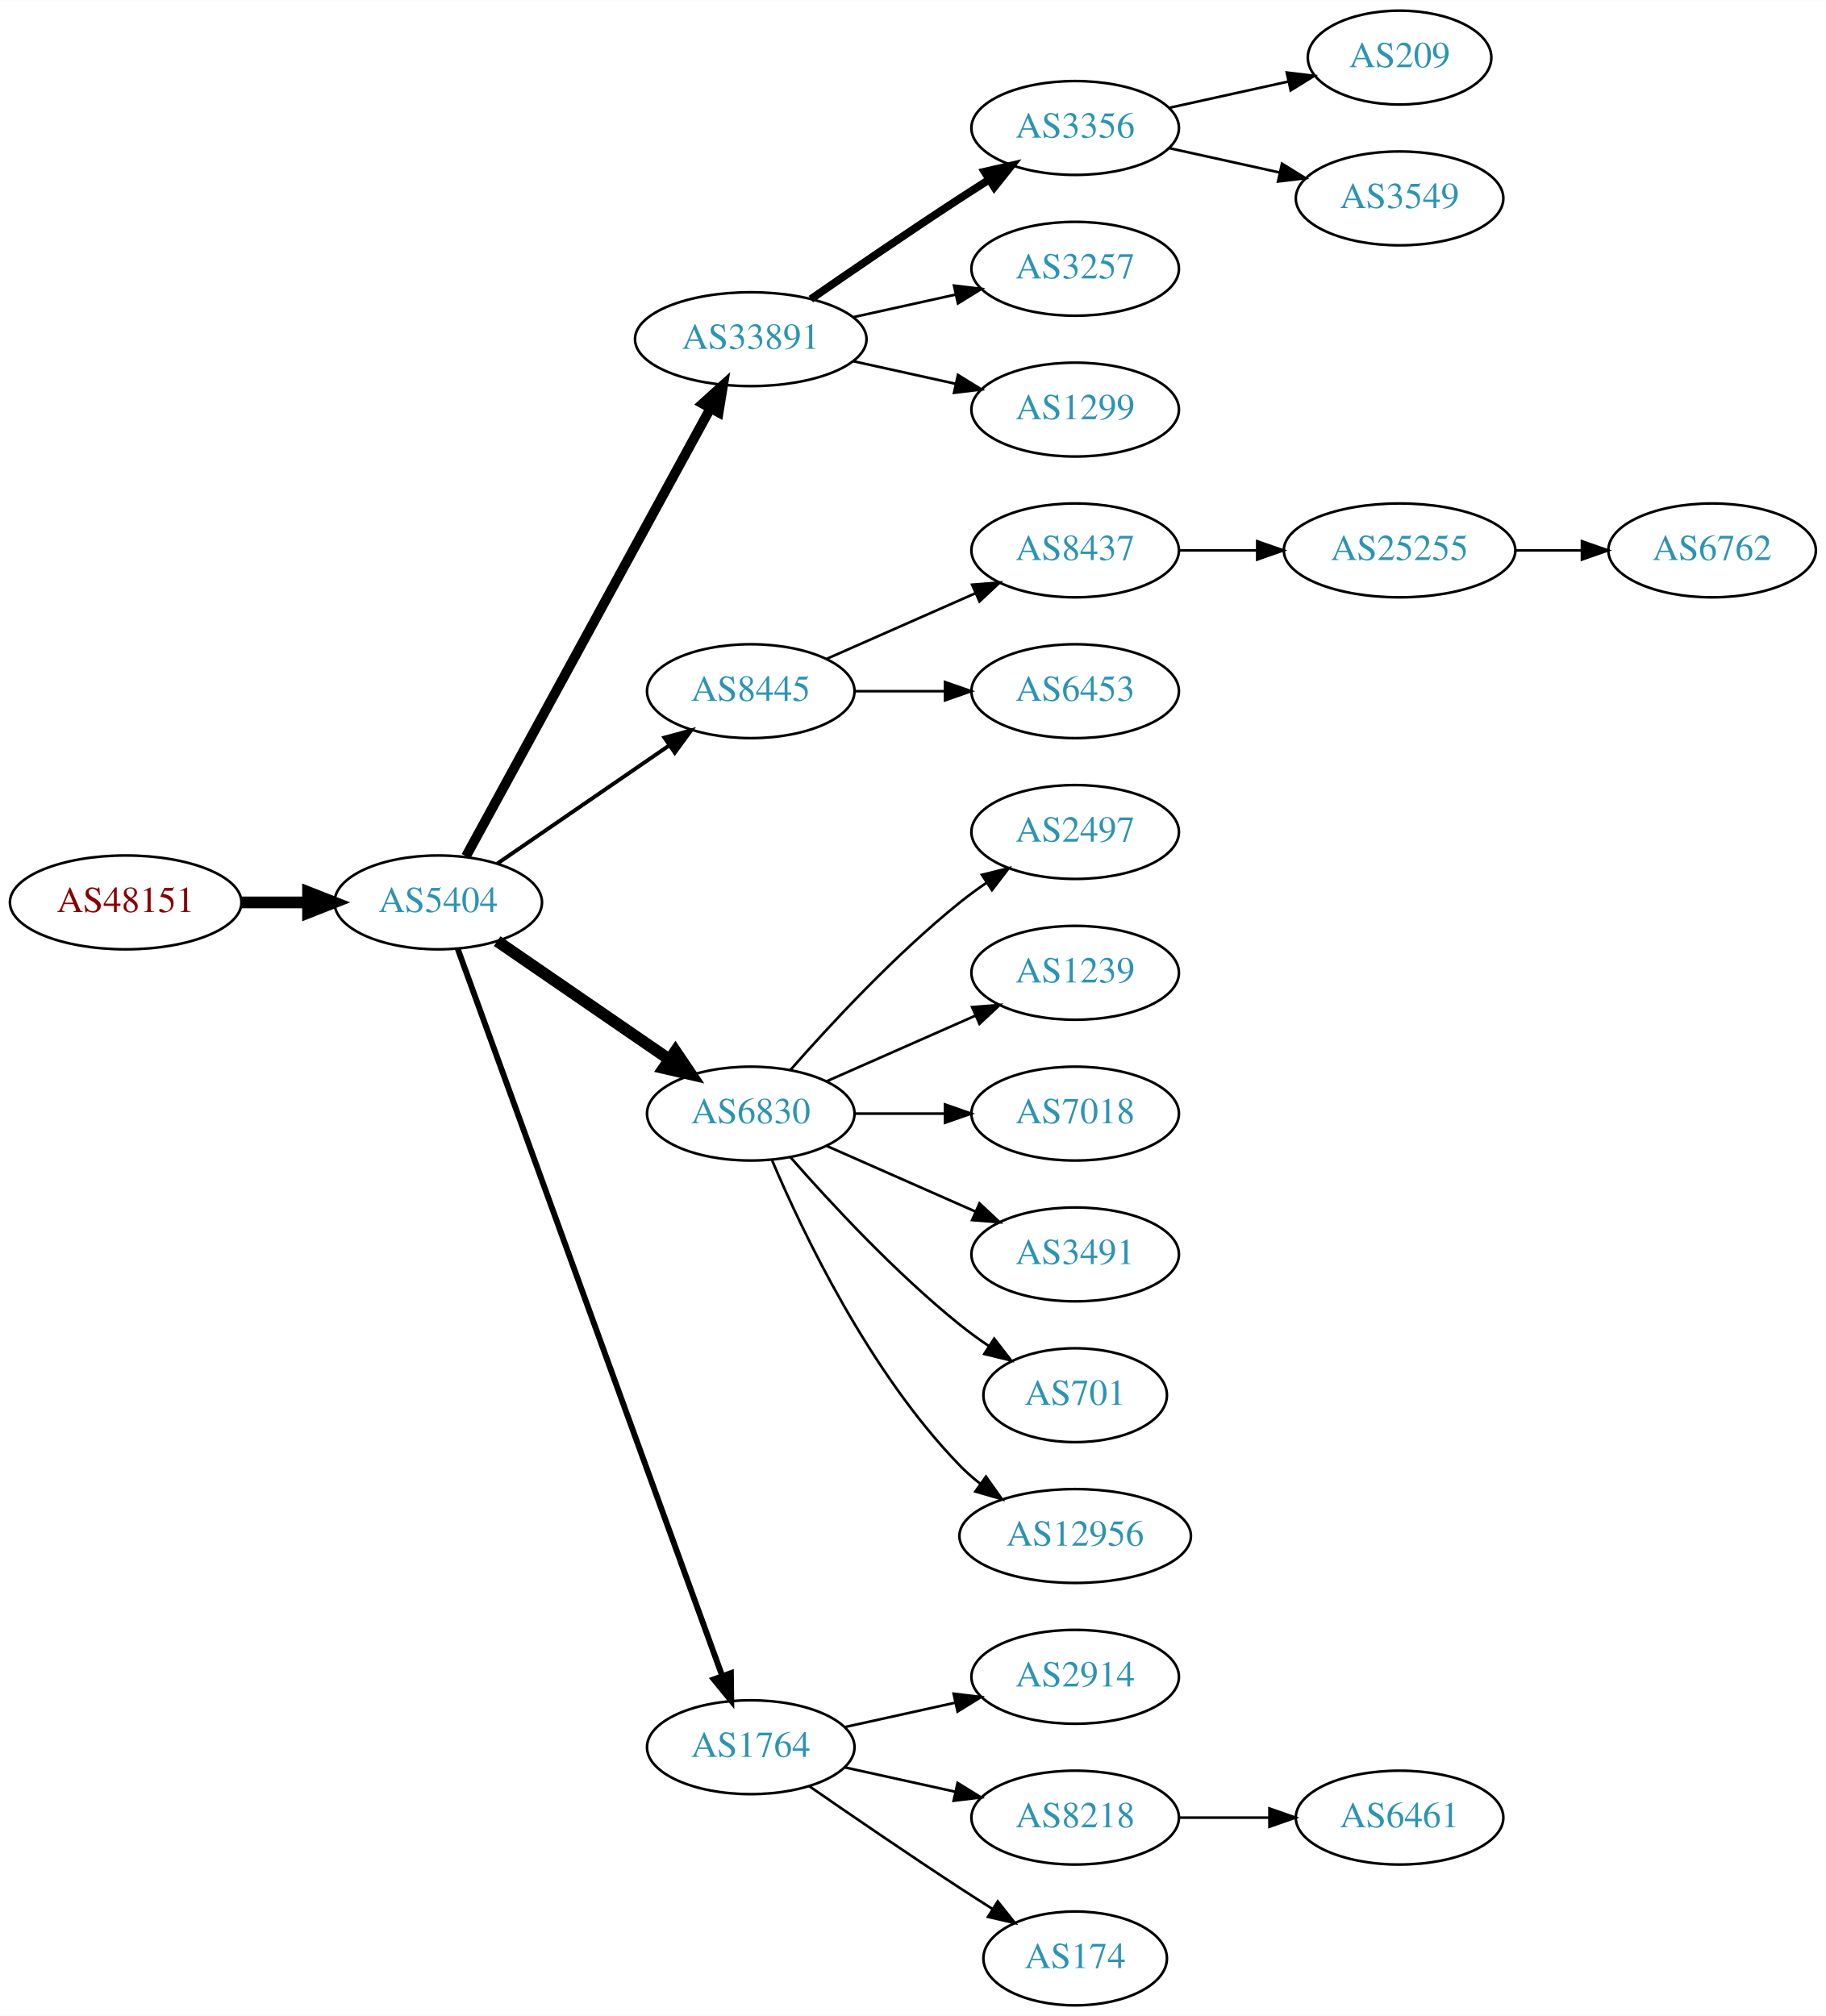
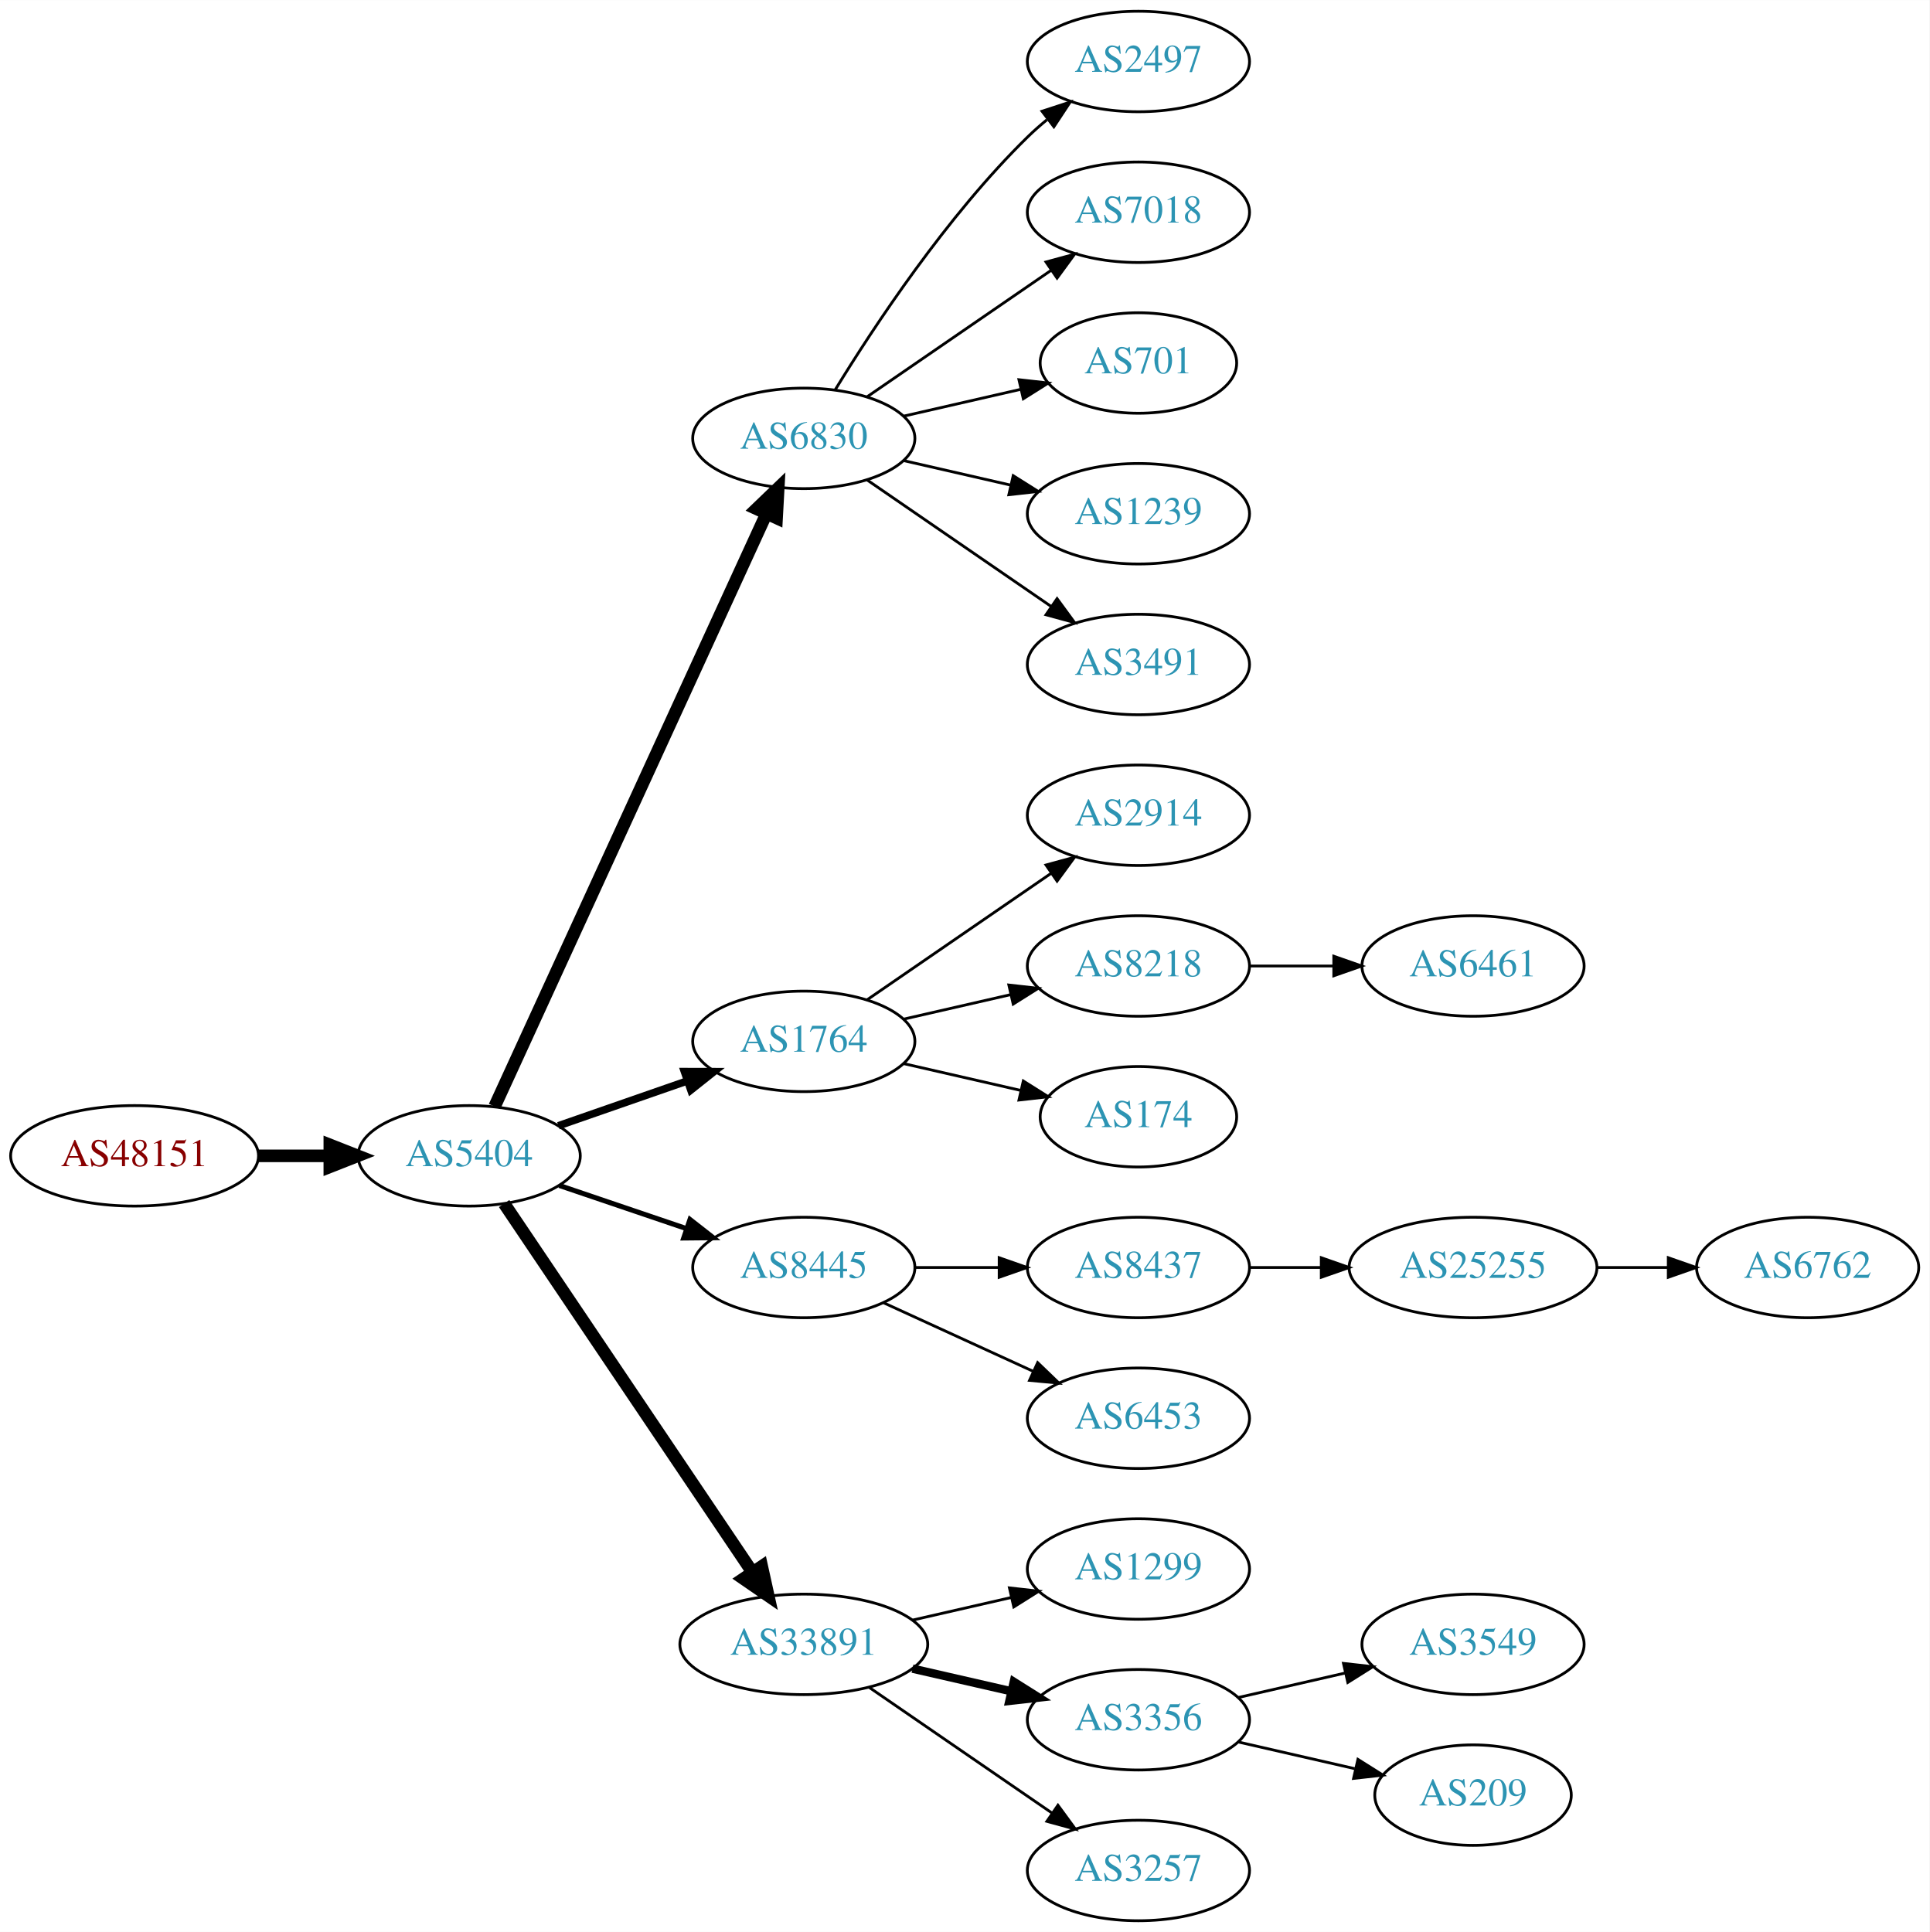
- <svg xmlns="http://www.w3.org/2000/svg" xmlns:xlink="http://www.w3.org/1999/xlink" width="700pt" height="773pt" viewBox="0.00 0.00 700.15 773.00">
-   <g id="graph0" class="graph" transform="scale(1 1) rotate(0) translate(4 769)">
-     <polygon fill="white" stroke="none" points="-4,4 -4,-769 696.155,-769 696.155,4 -4,4" />
+ <svg xmlns="http://www.w3.org/2000/svg" xmlns:xlink="http://www.w3.org/1999/xlink" width="691pt" height="692pt" viewBox="0.00 0.00 691.06 692.00">
+   <g id="graph0" class="graph" transform="scale(1 1) rotate(0) translate(4 688)">
+     <polygon fill="white" stroke="none" points="-4,4 -4,-688 687.055,-688 687.055,4 -4,4" />
    <g id="node1" class="node">
      <g id="a_node1">
        <a xlink:href="/asn/48151" xlink:title="AS48151 ~ A-5330 Fuschl am See , Austria [AT]">
-           <ellipse fill="#ffffff" stroke="black" cx="44.196" cy="-423" rx="44.393" ry="18" />
-           <text text-anchor="middle" x="44.196" y="-419.3" font-family="Times,serif" font-size="14.00" fill="#880000">AS48151</text>
+           <ellipse fill="#ffffff" stroke="black" cx="44.196" cy="-274" rx="44.393" ry="18" />
+           <text text-anchor="middle" x="44.196" y="-270.3" font-family="Times,serif" font-size="14.00" fill="#880000">AS48151</text>
        </a>
      </g>
    </g>
    <g id="node2" class="node">
      <g id="a_node2">
        <a xlink:href="/asn/5404" xlink:title="AS5404 ~ ASN conova communications GmbH [AT]">
-           <ellipse fill="#ffffff" stroke="black" cx="164.039" cy="-423" rx="39.794" ry="18" />
-           <text text-anchor="middle" x="164.039" y="-419.3" font-family="Times,serif" font-size="14.00" fill="#2c94b3">AS5404</text>
+           <ellipse fill="#ffffff" stroke="black" cx="164.039" cy="-274" rx="39.794" ry="18" />
+           <text text-anchor="middle" x="164.039" y="-270.3" font-family="Times,serif" font-size="14.00" fill="#2c94b3">AS5404</text>
        </a>
      </g>
    </g>
    <g id="edge1" class="edge">
-       <path fill="none" stroke="black" stroke-width="4.5" d="M88.407,-423C96.72,-423 105.482,-423 113.965,-423" />
-       <polygon fill="black" stroke="black" stroke-width="4.5" points="114.123,-426.938 124.123,-423 114.123,-419.063 114.123,-426.938" />
+       <path fill="none" stroke="black" stroke-width="4.5" d="M88.407,-274C96.72,-274 105.482,-274 113.965,-274" />
+       <polygon fill="black" stroke="black" stroke-width="4.5" points="114.123,-277.938 124.123,-274 114.123,-270.063 114.123,-277.938" />
    </g>
    <g id="node3" class="node">
      <g id="a_node3">
-         <a xlink:href="/asn/33891" xlink:title="AS33891 ~ CORE-BACKBONE GMBH GLOBAL NETWORK [DE]">
-           <ellipse fill="#ffffff" stroke="black" cx="283.881" cy="-639" rx="44.393" ry="18" />
-           <text text-anchor="middle" x="283.881" y="-635.3" font-family="Times,serif" font-size="14.00" fill="#2c94b3">AS33891</text>
+         <a xlink:href="/asn/6830" xlink:title="AS6830 ~ LGI-UPC [AT]">
+           <ellipse fill="#ffffff" stroke="black" cx="283.881" cy="-531" rx="39.794" ry="18" />
+           <text text-anchor="middle" x="283.881" y="-527.3" font-family="Times,serif" font-size="14.00" fill="#2c94b3">AS6830</text>
        </a>
      </g>
    </g>
    <g id="edge2" class="edge">
-       <path fill="none" stroke="black" stroke-width="3.75" d="M174.682,-440.676C195.364,-478.584 244.076,-567.873 268.456,-612.559" />
-       <polygon fill="black" stroke="black" stroke-width="3.75" points="265.408,-614.28 273.27,-621.383 271.553,-610.928 265.408,-614.28" />
+       <path fill="none" stroke="black" stroke-width="4.5" d="M173.138,-291.665C193.363,-335.772 246.188,-450.976 270.413,-503.809" />
+       <polygon fill="black" stroke="black" stroke-width="4.5" points="266.977,-505.763 274.725,-513.212 274.136,-502.481 266.977,-505.763" />
    </g>
    <g id="node4" class="node">
      <g id="a_node4">
-         <a xlink:href="/asn/8445" xlink:title="AS8445 ~ SALZBURG-AG-AS [AT]">
-           <ellipse fill="#ffffff" stroke="black" cx="283.881" cy="-504" rx="39.794" ry="18" />
-           <text text-anchor="middle" x="283.881" y="-500.3" font-family="Times,serif" font-size="14.00" fill="#2c94b3">AS8445</text>
+         <a xlink:href="/asn/1764" xlink:title="AS1764 ~ NEXTLAYER-AS [AT]">
+           <ellipse fill="#ffffff" stroke="black" cx="283.881" cy="-315" rx="39.794" ry="18" />
+           <text text-anchor="middle" x="283.881" y="-311.3" font-family="Times,serif" font-size="14.00" fill="#2c94b3">AS1764</text>
        </a>
      </g>
    </g>
    <g id="edge3" class="edge">
-       <path fill="none" stroke="black" stroke-width="1.5" d="M186.653,-437.857C205.141,-450.565 231.955,-468.995 252.585,-483.175" />
-       <polygon fill="black" stroke="black" stroke-width="1.5" points="250.781,-486.183 261.005,-488.963 254.747,-480.414 250.781,-486.183" />
+       <path fill="none" stroke="black" stroke-width="2.7" d="M196,-284.772C210.097,-289.677 226.973,-295.548 242.087,-300.807" />
+       <polygon fill="black" stroke="black" stroke-width="2.7" points="241.122,-304.177 251.717,-304.157 243.423,-297.566 241.122,-304.177" />
    </g>
    <g id="node5" class="node">
      <g id="a_node5">
-         <a xlink:href="/asn/6830" xlink:title="AS6830 ~ LGI-UPC [AT]">
-           <ellipse fill="#ffffff" stroke="black" cx="283.881" cy="-342" rx="39.794" ry="18" />
-           <text text-anchor="middle" x="283.881" y="-338.3" font-family="Times,serif" font-size="14.00" fill="#2c94b3">AS6830</text>
+         <a xlink:href="/asn/8445" xlink:title="AS8445 ~ SALZBURG-AG-AS [AT]">
+           <ellipse fill="#ffffff" stroke="black" cx="283.881" cy="-234" rx="39.794" ry="18" />
+           <text text-anchor="middle" x="283.881" y="-230.3" font-family="Times,serif" font-size="14.00" fill="#2c94b3">AS8445</text>
        </a>
      </g>
    </g>
    <g id="edge4" class="edge">
-       <path fill="none" stroke="black" stroke-width="4.5" d="M186.653,-408.143C205.141,-395.435 231.955,-377.005 252.585,-362.825" />
-       <polygon fill="black" stroke="black" stroke-width="4.5" points="254.994,-365.946 261.005,-357.037 250.534,-359.456 254.994,-365.946" />
+       <path fill="none" stroke="black" stroke-width="1.8" d="M196.309,-263.386C210.292,-258.639 226.963,-252.981 241.925,-247.902" />
+       <polygon fill="black" stroke="black" stroke-width="1.8" points="243.12,-251.192 251.465,-244.664 240.87,-244.564 243.12,-251.192" />
    </g>
    <g id="node6" class="node">
      <g id="a_node6">
-         <a xlink:href="/asn/1764" xlink:title="AS1764 ~ NEXTLAYER-AS [AT]">
-           <ellipse fill="#ffffff" stroke="black" cx="283.881" cy="-99" rx="39.794" ry="18" />
-           <text text-anchor="middle" x="283.881" y="-95.3" font-family="Times,serif" font-size="14.00" fill="#2c94b3">AS1764</text>
+         <a xlink:href="/asn/33891" xlink:title="AS33891 ~ CORE-BACKBONE GMBH GLOBAL NETWORK [DE]">
+           <ellipse fill="#ffffff" stroke="black" cx="283.881" cy="-99" rx="44.393" ry="18" />
+           <text text-anchor="middle" x="283.881" y="-95.3" font-family="Times,serif" font-size="14.00" fill="#2c94b3">AS33891</text>
        </a>
      </g>
    </g>
    <g id="edge5" class="edge">
-       <path fill="none" stroke="black" stroke-width="2.25" d="M171.542,-405.119C191.099,-351.349 249.467,-190.871 272.941,-126.33" />
-       <polygon fill="black" stroke="black" stroke-width="2.25" points="276.269,-127.42 276.398,-116.826 269.69,-125.027 276.269,-127.42" />
+       <path fill="none" stroke="black" stroke-width="4.5" d="M176.552,-256.902C197.268,-226.139 240.933,-161.294 265.373,-125.001" />
+       <polygon fill="black" stroke="black" stroke-width="4.5" points="268.827,-126.921 271.146,-116.427 262.294,-122.522 268.827,-126.921" />
    </g>
    <g id="node7" class="node">
      <g id="a_node7">
-         <a xlink:href="/asn/3356" xlink:title="AS3356 ~ Level 3 Parent, LLC [US]">
-           <ellipse fill="#ffffff" stroke="black" cx="408.273" cy="-720" rx="39.794" ry="18" />
-           <text text-anchor="middle" x="408.273" y="-716.3" font-family="Times,serif" font-size="14.00" fill="#2c94b3">AS3356</text>
+         <a xlink:href="/asn/2497" xlink:title="AS2497 ~ Internet Initiative Japan Inc. [JP]">
+           <ellipse fill="#ffffff" stroke="black" cx="403.724" cy="-666" rx="39.794" ry="18" />
+           <text text-anchor="middle" x="403.724" y="-662.3" font-family="Times,serif" font-size="14.00" fill="#2c94b3">AS2497</text>
        </a>
      </g>
    </g>
    <g id="edge6" class="edge">
-       <path fill="none" stroke="black" stroke-width="3" d="M306.912,-654.367C322.714,-665.305 344.571,-680.261 364.077,-693 367.659,-695.339 371.43,-697.759 375.19,-700.144" />
-       <polygon fill="black" stroke="black" stroke-width="3" points="373.523,-703.231 383.851,-705.596 377.252,-697.307 373.523,-703.231" />
+       <path fill="none" stroke="black" d="M295.147,-548.44C308.955,-570.991 335.144,-610.722 364.077,-639 366.217,-641.092 368.535,-643.137 370.934,-645.106" />
+       <polygon fill="black" stroke="black" points="369.201,-648.185 379.276,-651.464 373.445,-642.618 369.201,-648.185" />
    </g>
    <g id="node8" class="node">
      <g id="a_node8">
-         <a xlink:href="/asn/3257" xlink:title="AS3257 ~ GTT [DE]">
-           <ellipse fill="#ffffff" stroke="black" cx="408.273" cy="-666" rx="39.794" ry="18" />
-           <text text-anchor="middle" x="408.273" y="-662.3" font-family="Times,serif" font-size="14.00" fill="#2c94b3">AS3257</text>
+         <a xlink:href="/asn/7018" xlink:title="AS7018 ~ AT&amp;T Services, Inc. [US]">
+           <ellipse fill="#ffffff" stroke="black" cx="403.724" cy="-612" rx="39.794" ry="18" />
+           <text text-anchor="middle" x="403.724" y="-608.3" font-family="Times,serif" font-size="14.00" fill="#2c94b3">AS7018</text>
        </a>
      </g>
    </g>
    <g id="edge7" class="edge">
-       <path fill="none" stroke="black" d="M323.271,-647.469C335.662,-650.202 349.509,-653.257 362.329,-656.085" />
-       <polygon fill="black" stroke="black" points="361.825,-659.558 372.344,-658.295 363.333,-652.722 361.825,-659.558" />
+       <path fill="none" stroke="black" d="M306.495,-545.857C324.984,-558.565 351.798,-576.995 372.427,-591.175" />
+       <polygon fill="black" stroke="black" points="370.624,-594.183 380.848,-596.963 374.589,-588.414 370.624,-594.183" />
    </g>
    <g id="node9" class="node">
      <g id="a_node9">
-         <a xlink:href="/asn/1299" xlink:title="AS1299 ~ Telia Carrier [EU]">
-           <ellipse fill="#ffffff" stroke="black" cx="408.273" cy="-612" rx="39.794" ry="18" />
-           <text text-anchor="middle" x="408.273" y="-608.3" font-family="Times,serif" font-size="14.00" fill="#2c94b3">AS1299</text>
+         <a xlink:href="/asn/701" xlink:title="AS701 ~ UUNET [US]">
+           <ellipse fill="#ffffff" stroke="black" cx="403.724" cy="-558" rx="35.194" ry="18" />
+           <text text-anchor="middle" x="403.724" y="-554.3" font-family="Times,serif" font-size="14.00" fill="#2c94b3">AS701</text>
        </a>
      </g>
    </g>
    <g id="edge8" class="edge">
-       <path fill="none" stroke="black" d="M323.271,-630.531C335.662,-627.798 349.509,-624.743 362.329,-621.915" />
-       <polygon fill="black" stroke="black" points="363.333,-625.278 372.344,-619.705 361.825,-618.442 363.333,-625.278" />
+       <path fill="none" stroke="black" d="M319.6,-538.955C332.693,-541.955 347.715,-545.396 361.356,-548.522" />
+       <polygon fill="black" stroke="black" points="360.934,-552.016 371.463,-550.838 362.497,-545.193 360.934,-552.016" />
    </g>
    <g id="node10" class="node">
      <g id="a_node10">
-         <a xlink:href="/asn/8437" xlink:title="AS8437 ~ Hutchison Drei Austria GmbH [AT]">
-           <ellipse fill="#ffffff" stroke="black" cx="408.273" cy="-558" rx="39.794" ry="18" />
-           <text text-anchor="middle" x="408.273" y="-554.3" font-family="Times,serif" font-size="14.00" fill="#2c94b3">AS8437</text>
+         <a xlink:href="/asn/1239" xlink:title="AS1239 ~ Sprint [US]">
+           <ellipse fill="#ffffff" stroke="black" cx="403.724" cy="-504" rx="39.794" ry="18" />
+           <text text-anchor="middle" x="403.724" y="-500.3" font-family="Times,serif" font-size="14.00" fill="#2c94b3">AS1239</text>
        </a>
      </g>
    </g>
    <g id="edge9" class="edge">
-       <path fill="none" stroke="black" d="M312.96,-516.389C329.908,-523.866 351.706,-533.483 370.075,-541.588" />
-       <polygon fill="black" stroke="black" points="368.763,-544.834 379.325,-545.669 371.589,-538.43 368.763,-544.834" />
+       <path fill="none" stroke="black" d="M319.6,-523.045C331.6,-520.296 345.221,-517.175 357.914,-514.267" />
+       <polygon fill="black" stroke="black" points="358.88,-517.636 367.845,-511.991 357.316,-510.813 358.88,-517.636" />
    </g>
    <g id="node11" class="node">
      <g id="a_node11">
-         <a xlink:href="/asn/6453" xlink:title="AS6453 ~ TATA COMMUNICATIONS (AMERICA) INC [US]">
-           <ellipse fill="#ffffff" stroke="black" cx="408.273" cy="-504" rx="39.794" ry="18" />
-           <text text-anchor="middle" x="408.273" y="-500.3" font-family="Times,serif" font-size="14.00" fill="#2c94b3">AS6453</text>
+         <a xlink:href="/asn/3491" xlink:title="AS3491 ~ PCCW Global, Inc. [US]">
+           <ellipse fill="#ffffff" stroke="black" cx="403.724" cy="-450" rx="39.794" ry="18" />
+           <text text-anchor="middle" x="403.724" y="-446.3" font-family="Times,serif" font-size="14.00" fill="#2c94b3">AS3491</text>
        </a>
      </g>
    </g>
    <g id="edge10" class="edge">
-       <path fill="none" stroke="black" d="M323.607,-504C334.545,-504 346.596,-504 358.062,-504" />
-       <polygon fill="black" stroke="black" points="358.38,-507.5 368.38,-504 358.38,-500.5 358.38,-507.5" />
+       <path fill="none" stroke="black" d="M306.495,-516.143C324.984,-503.435 351.798,-485.005 372.427,-470.825" />
+       <polygon fill="black" stroke="black" points="374.589,-473.586 380.848,-465.037 370.624,-467.817 374.589,-473.586" />
+     </g>
+     <g id="node12" class="node">
+       <g id="a_node12">
+         <a xlink:href="/asn/2914" xlink:title="AS2914 ~ NTT America, Inc. [US]">
+           <ellipse fill="#ffffff" stroke="black" cx="403.724" cy="-396" rx="39.794" ry="18" />
+           <text text-anchor="middle" x="403.724" y="-392.3" font-family="Times,serif" font-size="14.00" fill="#2c94b3">AS2914</text>
+         </a>
+       </g>
+     </g>
+     <g id="edge11" class="edge">
+       <path fill="none" stroke="black" d="M306.495,-329.857C324.984,-342.565 351.798,-360.995 372.427,-375.175" />
+       <polygon fill="black" stroke="black" points="370.624,-378.183 380.848,-380.963 374.589,-372.414 370.624,-378.183" />
+     </g>
+     <g id="node13" class="node">
+       <g id="a_node13">
+         <a xlink:href="/asn/8218" xlink:title="AS8218 ~ legacy Neotelecoms [FR]">
+           <ellipse fill="#ffffff" stroke="black" cx="403.724" cy="-342" rx="39.794" ry="18" />
+           <text text-anchor="middle" x="403.724" y="-338.3" font-family="Times,serif" font-size="14.00" fill="#2c94b3">AS8218</text>
+         </a>
+       </g>
+     </g>
+     <g id="edge12" class="edge">
+       <path fill="none" stroke="black" d="M319.6,-322.955C331.6,-325.704 345.221,-328.825 357.914,-331.733" />
+       <polygon fill="black" stroke="black" points="357.316,-335.187 367.845,-334.009 358.88,-328.364 357.316,-335.187" />
    </g>
    <g id="node14" class="node">
      <g id="a_node14">
-         <a xlink:href="/asn/2497" xlink:title="AS2497 ~ Internet Initiative Japan Inc. [JP]">
-           <ellipse fill="#ffffff" stroke="black" cx="408.273" cy="-450" rx="39.794" ry="18" />
-           <text text-anchor="middle" x="408.273" y="-446.3" font-family="Times,serif" font-size="14.00" fill="#2c94b3">AS2497</text>
+         <a xlink:href="/asn/174" xlink:title="AS174 ~ Cogent Communications [US]">
+           <ellipse fill="#ffffff" stroke="black" cx="403.724" cy="-288" rx="35.194" ry="18" />
+           <text text-anchor="middle" x="403.724" y="-284.3" font-family="Times,serif" font-size="14.00" fill="#2c94b3">AS174</text>
        </a>
      </g>
    </g>
    <g id="edge13" class="edge">
-       <path fill="none" stroke="black" d="M299.033,-358.663C314.135,-375.894 339.256,-403.024 364.077,-423 367.333,-425.62 370.858,-428.192 374.442,-430.646" />
-       <polygon fill="black" stroke="black" points="372.53,-433.577 382.815,-436.121 376.361,-427.719 372.53,-433.577" />
+       <path fill="none" stroke="black" d="M319.6,-307.045C332.693,-304.045 347.715,-300.604 361.356,-297.478" />
+       <polygon fill="black" stroke="black" points="362.497,-300.807 371.463,-295.162 360.934,-293.984 362.497,-300.807" />
    </g>
    <g id="node15" class="node">
      <g id="a_node15">
-         <a xlink:href="/asn/1239" xlink:title="AS1239 ~ Sprint [US]">
-           <ellipse fill="#ffffff" stroke="black" cx="408.273" cy="-396" rx="39.794" ry="18" />
-           <text text-anchor="middle" x="408.273" y="-392.3" font-family="Times,serif" font-size="14.00" fill="#2c94b3">AS1239</text>
+         <a xlink:href="/asn/8437" xlink:title="AS8437 ~ Hutchison Drei Austria GmbH [AT]">
+           <ellipse fill="#ffffff" stroke="black" cx="403.724" cy="-234" rx="39.794" ry="18" />
+           <text text-anchor="middle" x="403.724" y="-230.3" font-family="Times,serif" font-size="14.00" fill="#2c94b3">AS8437</text>
        </a>
      </g>
    </g>
    <g id="edge14" class="edge">
-       <path fill="none" stroke="black" d="M312.96,-354.389C329.908,-361.866 351.706,-371.483 370.075,-379.588" />
-       <polygon fill="black" stroke="black" points="368.763,-382.834 379.325,-383.669 371.589,-376.43 368.763,-382.834" />
+       <path fill="none" stroke="black" d="M323.794,-234C333.347,-234 343.697,-234 353.659,-234" />
+       <polygon fill="black" stroke="black" points="353.852,-237.5 363.852,-234 353.852,-230.5 353.852,-237.5" />
    </g>
    <g id="node16" class="node">
      <g id="a_node16">
-         <a xlink:href="/asn/7018" xlink:title="AS7018 ~ AT&amp;T Services, Inc. [US]">
-           <ellipse fill="#ffffff" stroke="black" cx="408.273" cy="-342" rx="39.794" ry="18" />
-           <text text-anchor="middle" x="408.273" y="-338.3" font-family="Times,serif" font-size="14.00" fill="#2c94b3">AS7018</text>
+         <a xlink:href="/asn/6453" xlink:title="AS6453 ~ TATA COMMUNICATIONS (AMERICA) INC [US]">
+           <ellipse fill="#ffffff" stroke="black" cx="403.724" cy="-180" rx="39.794" ry="18" />
+           <text text-anchor="middle" x="403.724" y="-176.3" font-family="Times,serif" font-size="14.00" fill="#2c94b3">AS6453</text>
        </a>
      </g>
    </g>
    <g id="edge15" class="edge">
-       <path fill="none" stroke="black" d="M323.607,-342C334.545,-342 346.596,-342 358.062,-342" />
-       <polygon fill="black" stroke="black" points="358.38,-345.5 368.38,-342 358.38,-338.5 358.38,-345.5" />
+       <path fill="none" stroke="black" d="M312.51,-221.339C328.467,-214.027 348.738,-204.739 366.02,-196.819" />
+       <polygon fill="black" stroke="black" points="367.635,-199.929 375.268,-192.581 364.719,-193.565 367.635,-199.929" />
+     </g>
+     <g id="node19" class="node">
+       <g id="a_node19">
+         <a xlink:href="/asn/1299" xlink:title="AS1299 ~ Telia Carrier [EU]">
+           <ellipse fill="#ffffff" stroke="black" cx="403.724" cy="-126" rx="39.794" ry="18" />
+           <text text-anchor="middle" x="403.724" y="-122.3" font-family="Times,serif" font-size="14.00" fill="#2c94b3">AS1299</text>
+         </a>
+       </g>
+     </g>
+     <g id="edge18" class="edge">
+       <path fill="none" stroke="black" d="M322.816,-107.692C334.057,-110.267 346.469,-113.111 358.092,-115.774" />
+       <polygon fill="black" stroke="black" points="357.525,-119.235 368.054,-118.057 359.088,-112.412 357.525,-119.235" />
+     </g>
+     <g id="node20" class="node">
+       <g id="a_node20">
+         <a xlink:href="/asn/3356" xlink:title="AS3356 ~ Level 3 Parent, LLC [US]">
+           <ellipse fill="#ffffff" stroke="black" cx="403.724" cy="-72" rx="39.794" ry="18" />
+           <text text-anchor="middle" x="403.724" y="-68.3" font-family="Times,serif" font-size="14.00" fill="#2c94b3">AS3356</text>
+         </a>
+       </g>
+     </g>
+     <g id="edge19" class="edge">
+       <path fill="none" stroke="black" stroke-width="3" d="M322.816,-90.308C334.057,-87.733 346.469,-84.889 358.092,-82.226" />
+       <polygon fill="black" stroke="black" stroke-width="3" points="359.088,-85.588 368.054,-79.944 357.525,-78.765 359.088,-85.588" />
+     </g>
+     <g id="node21" class="node">
+       <g id="a_node21">
+         <a xlink:href="/asn/3257" xlink:title="AS3257 ~ GTT [DE]">
+           <ellipse fill="#ffffff" stroke="black" cx="403.724" cy="-18" rx="39.794" ry="18" />
+           <text text-anchor="middle" x="403.724" y="-14.3" font-family="Times,serif" font-size="14.00" fill="#2c94b3">AS3257</text>
+         </a>
+       </g>
+     </g>
+     <g id="edge20" class="edge">
+       <path fill="none" stroke="black" d="M307.324,-83.574C325.905,-70.802 352.466,-52.545 372.846,-38.537" />
+       <polygon fill="black" stroke="black" points="374.902,-41.371 381.16,-32.822 370.936,-35.602 374.902,-41.371" />
+     </g>
+     <g id="node22" class="node">
+       <g id="a_node22">
+         <a xlink:href="/asn/6461" xlink:title="AS6461 ~ Zayo Bandwidth [US]">
+           <ellipse fill="#ffffff" stroke="black" cx="523.566" cy="-342" rx="39.794" ry="18" />
+           <text text-anchor="middle" x="523.566" y="-338.3" font-family="Times,serif" font-size="14.00" fill="#2c94b3">AS6461</text>
+         </a>
+       </g>
+     </g>
+     <g id="edge21" class="edge">
+       <path fill="none" stroke="black" d="M443.636,-342C453.19,-342 463.539,-342 473.502,-342" />
+       <polygon fill="black" stroke="black" points="473.695,-345.5 483.695,-342 473.694,-338.5 473.695,-345.5" />
    </g>
    <g id="node17" class="node">
      <g id="a_node17">
-         <a xlink:href="/asn/3491" xlink:title="AS3491 ~ PCCW Global, Inc. [US]">
-           <ellipse fill="#ffffff" stroke="black" cx="408.273" cy="-288" rx="39.794" ry="18" />
-           <text text-anchor="middle" x="408.273" y="-284.3" font-family="Times,serif" font-size="14.00" fill="#2c94b3">AS3491</text>
+         <a xlink:href="/asn/25255" xlink:title="AS25255 ~ ==&gt; TELE2 AUSTRIA &lt;== [AT]">
+           <ellipse fill="#ffffff" stroke="black" cx="523.566" cy="-234" rx="44.393" ry="18" />
+           <text text-anchor="middle" x="523.566" y="-230.3" font-family="Times,serif" font-size="14.00" fill="#2c94b3">AS25255</text>
        </a>
      </g>
    </g>
    <g id="edge16" class="edge">
-       <path fill="none" stroke="black" d="M312.96,-329.611C329.908,-322.134 351.706,-312.517 370.075,-304.412" />
-       <polygon fill="black" stroke="black" points="371.589,-307.57 379.325,-300.331 368.763,-301.166 371.589,-307.57" />
+       <path fill="none" stroke="black" d="M443.636,-234C451.739,-234 460.414,-234 468.941,-234" />
+       <polygon fill="black" stroke="black" points="469.218,-237.5 479.218,-234 469.218,-230.5 469.218,-237.5" />
    </g>
    <g id="node18" class="node">
      <g id="a_node18">
-         <a xlink:href="/asn/701" xlink:title="AS701 ~ UUNET [US]">
-           <ellipse fill="#ffffff" stroke="black" cx="408.273" cy="-234" rx="35.194" ry="18" />
-           <text text-anchor="middle" x="408.273" y="-230.3" font-family="Times,serif" font-size="14.00" fill="#2c94b3">AS701</text>
+         <a xlink:href="/asn/6762" xlink:title="AS6762 ~ TELECOM ITALIA SPARKLE S.p.A. [IT]">
+           <ellipse fill="#ffffff" stroke="black" cx="643.409" cy="-234" rx="39.794" ry="18" />
+           <text text-anchor="middle" x="643.409" y="-230.3" font-family="Times,serif" font-size="14.00" fill="#2c94b3">AS6762</text>
        </a>
      </g>
    </g>
    <g id="edge17" class="edge">
-       <path fill="none" stroke="black" d="M299.033,-325.337C314.135,-308.106 339.256,-280.976 364.077,-261 367.582,-258.179 371.4,-255.413 375.268,-252.792" />
-       <polygon fill="black" stroke="black" points="377.226,-255.694 383.714,-247.318 373.419,-249.82 377.226,-255.694" />
-     </g>
-     <g id="node19" class="node">
-       <g id="a_node19">
-         <a xlink:href="/asn/12956" xlink:title="AS12956 ~ TELXIUS [ES]">
-           <ellipse fill="#ffffff" stroke="black" cx="408.273" cy="-180" rx="44.393" ry="18" />
-           <text text-anchor="middle" x="408.273" y="-176.3" font-family="Times,serif" font-size="14.00" fill="#2c94b3">AS12956</text>
-         </a>
-       </g>
-     </g>
-     <g id="edge18" class="edge">
-       <path fill="none" stroke="black" d="M292.072,-324.025C303.839,-296.318 329.413,-242.652 364.077,-207 366.493,-204.515 369.182,-202.158 372.003,-199.949" />
-       <polygon fill="black" stroke="black" points="374.067,-202.775 380.187,-194.127 370.01,-197.071 374.067,-202.775" />
-     </g>
-     <g id="node20" class="node">
-       <g id="a_node20">
-         <a xlink:href="/asn/2914" xlink:title="AS2914 ~ NTT America, Inc. [US]">
-           <ellipse fill="#ffffff" stroke="black" cx="408.273" cy="-126" rx="39.794" ry="18" />
-           <text text-anchor="middle" x="408.273" y="-122.3" font-family="Times,serif" font-size="14.00" fill="#2c94b3">AS2914</text>
-         </a>
-       </g>
-     </g>
-     <g id="edge19" class="edge">
-       <path fill="none" stroke="black" d="M319.954,-106.737C333.141,-109.646 348.321,-112.995 362.287,-116.076" />
-       <polygon fill="black" stroke="black" points="361.676,-119.525 372.196,-118.262 363.184,-112.69 361.676,-119.525" />
-     </g>
-     <g id="node21" class="node">
-       <g id="a_node21">
-         <a xlink:href="/asn/8218" xlink:title="AS8218 ~ legacy Neotelecoms [FR]">
-           <ellipse fill="#ffffff" stroke="black" cx="408.273" cy="-72" rx="39.794" ry="18" />
-           <text text-anchor="middle" x="408.273" y="-68.3" font-family="Times,serif" font-size="14.00" fill="#2c94b3">AS8218</text>
-         </a>
-       </g>
-     </g>
-     <g id="edge20" class="edge">
-       <path fill="none" stroke="black" d="M319.954,-91.263C333.141,-88.354 348.321,-85.005 362.287,-81.924" />
-       <polygon fill="black" stroke="black" points="363.184,-85.31 372.196,-79.738 361.676,-78.475 363.184,-85.31" />
-     </g>
-     <g id="node22" class="node">
-       <g id="a_node22">
-         <a xlink:href="/asn/174" xlink:title="AS174 ~ Cogent Communications [US]">
-           <ellipse fill="#ffffff" stroke="black" cx="408.273" cy="-18" rx="35.194" ry="18" />
-           <text text-anchor="middle" x="408.273" y="-14.3" font-family="Times,serif" font-size="14.00" fill="#2c94b3">AS174</text>
-         </a>
-       </g>
-     </g>
-     <g id="edge21" class="edge">
-       <path fill="none" stroke="black" d="M306.238,-84.099C322.089,-73.123 344.292,-57.921 364.077,-45 368.122,-42.358 372.407,-39.615 376.647,-36.933" />
-       <polygon fill="black" stroke="black" points="378.584,-39.85 385.191,-31.568 374.861,-33.922 378.584,-39.85" />
+       <path fill="none" stroke="black" d="M567.777,-234C576.09,-234 584.853,-234 593.335,-234" />
+       <polygon fill="black" stroke="black" points="593.494,-237.5 603.494,-234 593.494,-230.5 593.494,-237.5" />
    </g>
    <g id="node23" class="node">
      <g id="a_node23">
-         <a xlink:href="/asn/209" xlink:title="AS209 ~ CenturyLink Communications, LLC [US]">
-           <ellipse fill="#ffffff" stroke="black" cx="532.666" cy="-747" rx="35.194" ry="18" />
-           <text text-anchor="middle" x="532.666" y="-743.3" font-family="Times,serif" font-size="14.00" fill="#2c94b3">AS209</text>
+         <a xlink:href="/asn/3549" xlink:title="AS3549 ~ Level 3 Parent, LLC [US]">
+           <ellipse fill="#ffffff" stroke="black" cx="523.566" cy="-99" rx="39.794" ry="18" />
+           <text text-anchor="middle" x="523.566" y="-95.3" font-family="Times,serif" font-size="14.00" fill="#2c94b3">AS3549</text>
        </a>
      </g>
    </g>
    <g id="edge22" class="edge">
-       <path fill="none" stroke="black" d="M444.346,-727.737C458.58,-730.877 475.134,-734.529 489.979,-737.804" />
-       <polygon fill="black" stroke="black" points="489.413,-741.263 499.933,-740 490.921,-734.428 489.413,-741.263" />
+       <path fill="none" stroke="black" d="M439.443,-79.955C451.443,-82.704 465.064,-85.825 477.756,-88.733" />
+       <polygon fill="black" stroke="black" points="477.159,-92.187 487.688,-91.009 478.722,-85.364 477.159,-92.187" />
    </g>
    <g id="node24" class="node">
      <g id="a_node24">
-         <a xlink:href="/asn/3549" xlink:title="AS3549 ~ Level 3 Parent, LLC [US]">
-           <ellipse fill="#ffffff" stroke="black" cx="532.666" cy="-693" rx="39.794" ry="18" />
-           <text text-anchor="middle" x="532.666" y="-689.3" font-family="Times,serif" font-size="14.00" fill="#2c94b3">AS3549</text>
+         <a xlink:href="/asn/209" xlink:title="AS209 ~ CenturyLink Communications, LLC [US]">
+           <ellipse fill="#ffffff" stroke="black" cx="523.566" cy="-45" rx="35.194" ry="18" />
+           <text text-anchor="middle" x="523.566" y="-41.3" font-family="Times,serif" font-size="14.00" fill="#2c94b3">AS209</text>
        </a>
      </g>
    </g>
    <g id="edge23" class="edge">
-       <path fill="none" stroke="black" d="M444.346,-712.263C457.533,-709.354 472.713,-706.005 486.679,-702.924" />
-       <polygon fill="black" stroke="black" points="487.577,-706.31 496.588,-700.738 486.068,-699.475 487.577,-706.31" />
-     </g>
-     <g id="node12" class="node">
-       <g id="a_node12">
-         <a xlink:href="/asn/25255" xlink:title="AS25255 ~ ==&gt; TELE2 AUSTRIA &lt;== [AT]">
-           <ellipse fill="#ffffff" stroke="black" cx="532.666" cy="-558" rx="44.393" ry="18" />
-           <text text-anchor="middle" x="532.666" y="-554.3" font-family="Times,serif" font-size="14.00" fill="#2c94b3">AS25255</text>
-         </a>
-       </g>
-     </g>
-     <g id="edge11" class="edge">
-       <path fill="none" stroke="black" d="M447.999,-558C457.459,-558 467.751,-558 477.777,-558" />
-       <polygon fill="black" stroke="black" points="478.084,-561.5 488.084,-558 478.084,-554.5 478.084,-561.5" />
-     </g>
-     <g id="node13" class="node">
-       <g id="a_node13">
-         <a xlink:href="/asn/6762" xlink:title="AS6762 ~ TELECOM ITALIA SPARKLE S.p.A. [IT]">
-           <ellipse fill="#ffffff" stroke="black" cx="652.508" cy="-558" rx="39.794" ry="18" />
-           <text text-anchor="middle" x="652.508" y="-554.3" font-family="Times,serif" font-size="14.00" fill="#2c94b3">AS6762</text>
-         </a>
-       </g>
-     </g>
-     <g id="edge12" class="edge">
-       <path fill="none" stroke="black" d="M576.877,-558C585.189,-558 593.952,-558 602.434,-558" />
-       <polygon fill="black" stroke="black" points="602.593,-561.5 612.593,-558 602.593,-554.5 602.593,-561.5" />
-     </g>
-     <g id="node25" class="node">
-       <g id="a_node25">
-         <a xlink:href="/asn/6461" xlink:title="AS6461 ~ Zayo Bandwidth [US]">
-           <ellipse fill="#ffffff" stroke="black" cx="532.666" cy="-72" rx="39.794" ry="18" />
-           <text text-anchor="middle" x="532.666" y="-68.3" font-family="Times,serif" font-size="14.00" fill="#2c94b3">AS6461</text>
-         </a>
-       </g>
-     </g>
-     <g id="edge24" class="edge">
-       <path fill="none" stroke="black" d="M447.999,-72C458.937,-72 470.988,-72 482.454,-72" />
-       <polygon fill="black" stroke="black" points="482.772,-75.5 492.772,-72 482.772,-68.5 482.772,-75.5" />
+       <path fill="none" stroke="black" d="M439.443,-64.045C452.536,-61.045 467.558,-57.603 481.199,-54.478" />
+       <polygon fill="black" stroke="black" points="482.34,-57.807 491.306,-52.162 480.777,-50.984 482.34,-57.807" />
    </g>
  </g>
</svg>
